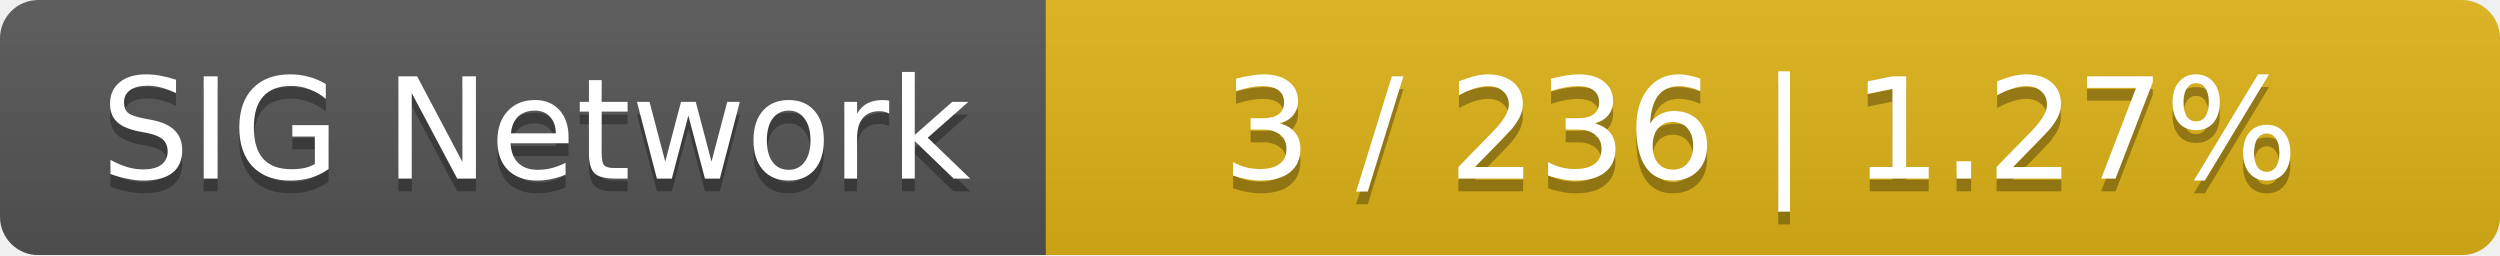
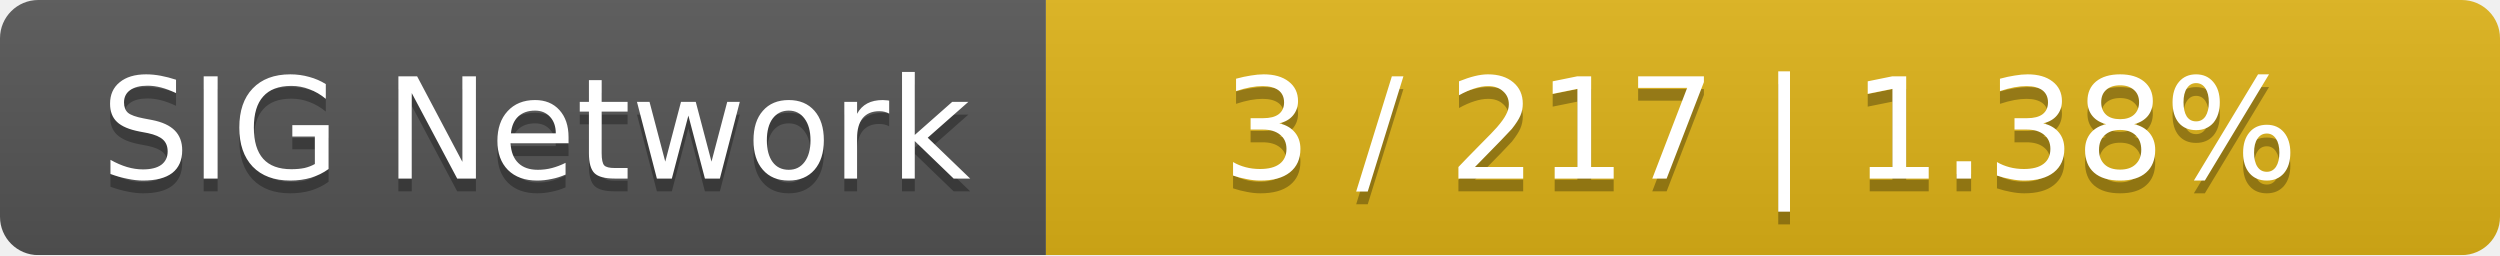
<svg xmlns="http://www.w3.org/2000/svg" width="196" height="20">
  <linearGradient id="smooth" x2="0" y2="100%">
    <stop offset="0" stop-color="#bbb" stop-opacity=".1" />
    <stop offset="1" stop-opacity=".1" />
  </linearGradient>
  <mask id="round">
    <rect width="196" height="20" rx="3" fill="#fff" />
  </mask>
  <g mask="url(#round)">
    <rect width="82" height="20" fill="#555" />
    <rect x="82" width="114" height="20" fill="#dfb317" />
    <rect width="196" height="20" fill="url(#smooth)" />
  </g>
  <g fill="#fff" text-anchor="middle" font-family="DejaVu Sans,Verdana,Geneva,sans-serif" font-size="11">
    <text x="42" y="15" fill="#010101" fill-opacity=".3">SIG Network</text>
    <text x="42" y="14">SIG Network</text>
-     <text x="138" y="15" fill="#010101" fill-opacity=".3">3 / 236    |    1.27%</text>
-     <text x="138" y="14">3 / 236    |    1.27%</text>
+     <text x="138" y="15" fill="#010101" fill-opacity=".3">3 / 217    |    1.38%</text>
+     <text x="138" y="14">3 / 217    |    1.38%</text>
  </g>
</svg>
